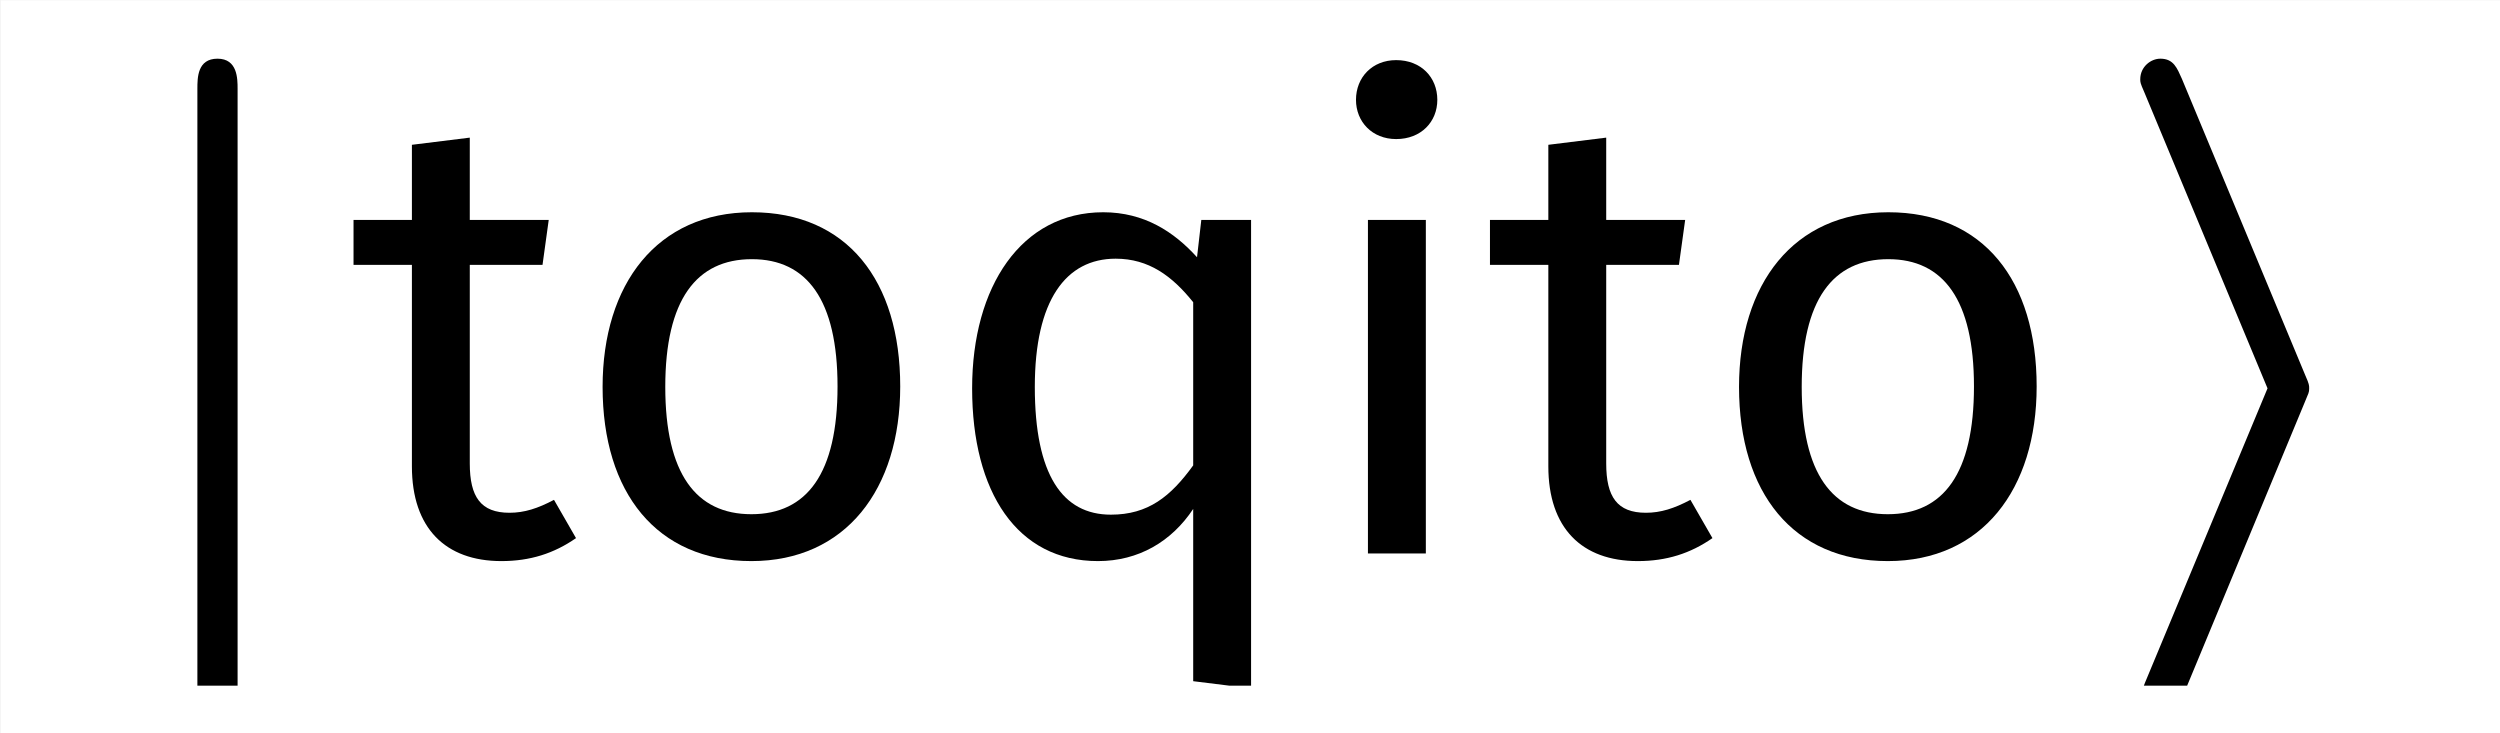
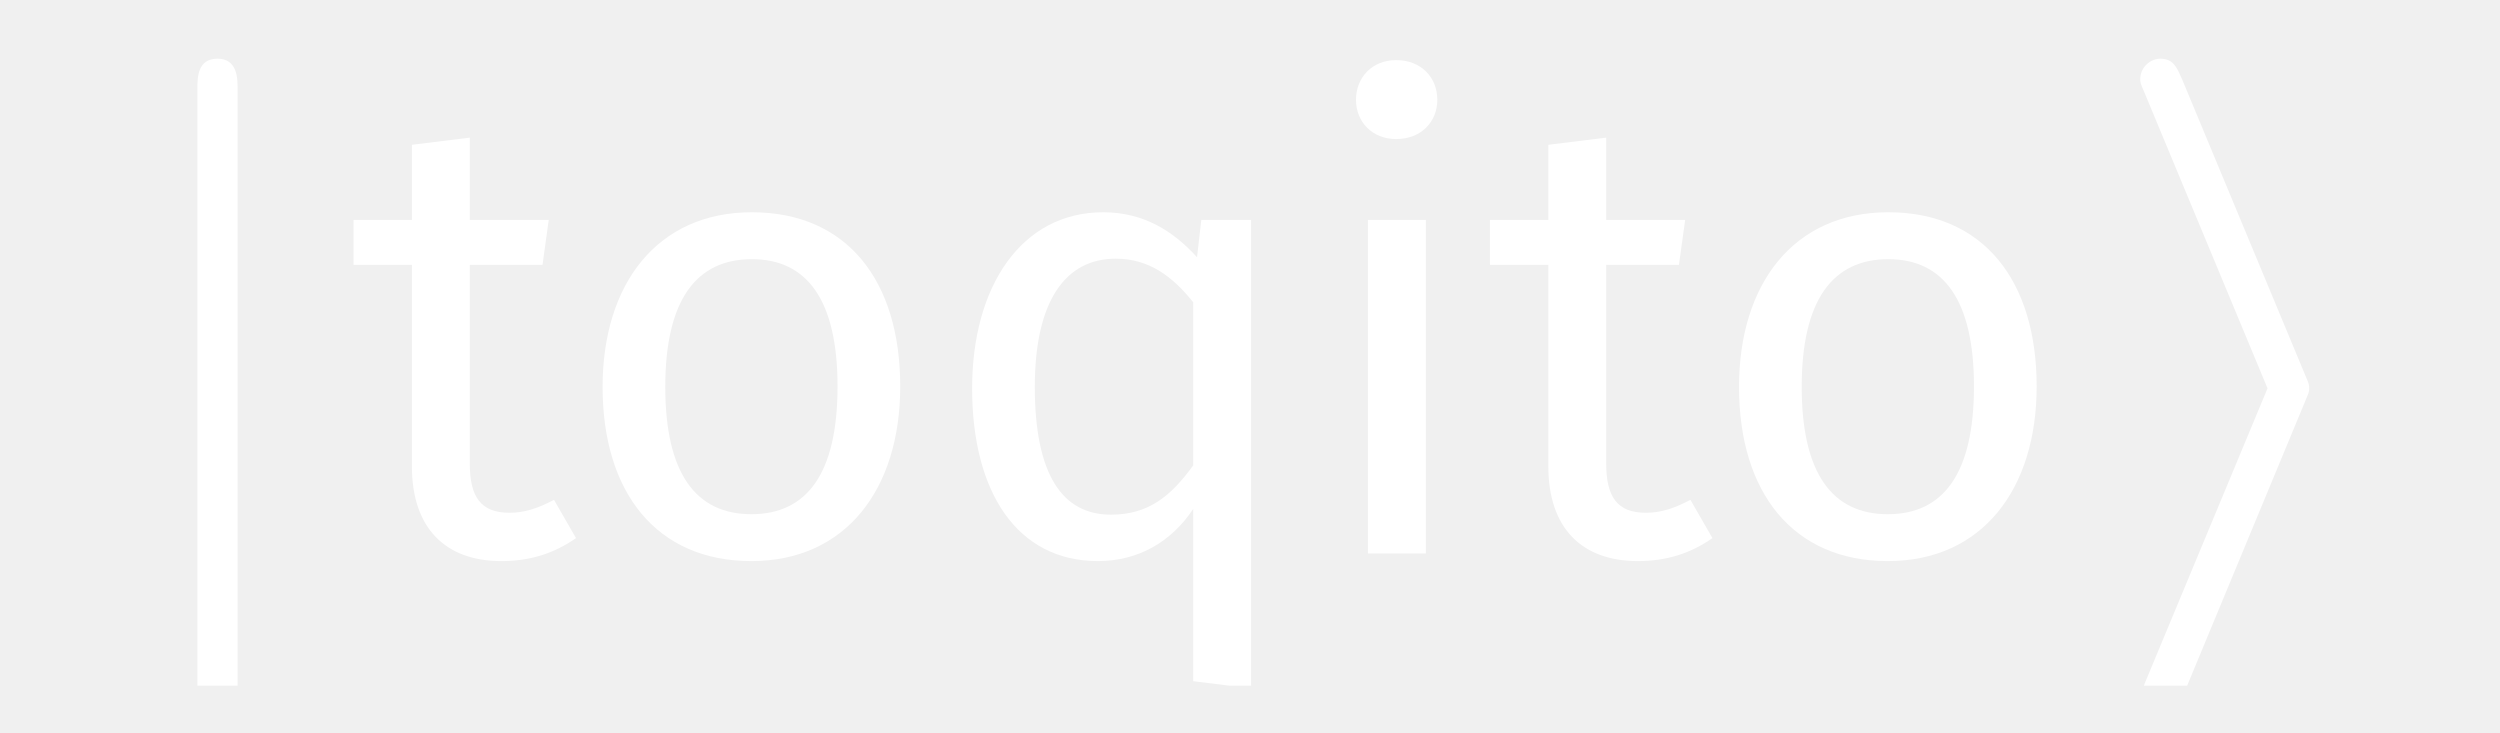
<svg xmlns="http://www.w3.org/2000/svg" xmlns:xlink="http://www.w3.org/1999/xlink" width="81.637pt" height="23.909pt" viewBox="0 0 81.637 23.909" version="1.1" id="svg20">
  <defs id="defs11">
    <g id="g8">
      <symbol overflow="visible" id="glyph0-0">
        <path style="stroke:none;" d="" id="path1" />
      </symbol>
      <symbol overflow="visible" id="glyph0-1">
        <path style="stroke:none;" d="M 4.094 -15.172 C 4.094 -15.5 4.094 -16.156 3.438 -16.156 C 2.781 -16.156 2.781 -15.531 2.781 -15.172 L 2.781 4.406 C 2.781 4.734 2.781 5.391 3.422 5.391 C 4.094 5.391 4.094 4.766 4.094 4.406 Z M 4.094 -15.172 " id="path2" />
      </symbol>
      <symbol overflow="visible" id="glyph0-2">
        <path style="stroke:none;" d="M 5.531 -5.391 L 1.531 4.219 C 1.406 4.562 1.375 4.562 1.375 4.688 C 1.375 5.109 1.719 5.359 2.031 5.359 C 2.469 5.359 2.625 5 2.734 4.734 L 6.734 -4.906 C 6.875 -5.25 6.891 -5.25 6.891 -5.391 C 6.891 -5.484 6.891 -5.531 6.766 -5.812 L 2.734 -15.5 C 2.578 -15.844 2.469 -16.156 2.031 -16.156 C 1.719 -16.156 1.375 -15.891 1.375 -15.484 C 1.375 -15.391 1.375 -15.359 1.5 -15.078 Z M 5.531 -5.391 " id="path3" />
      </symbol>
      <symbol overflow="visible" id="glyph1-0">
        <path style="stroke:none;" d="M 11.219 -21.688 L 2.547 -21.688 L 2.547 7.234 L 11.219 7.234 Z M 10.094 -20.609 L 10.094 6.156 L 3.672 6.156 L 3.672 -20.609 Z M 6.688 -9.312 C 5.891 -9.312 4.766 -9.062 4.766 -8.516 C 4.766 -8.234 4.953 -8.031 5.266 -8.031 C 5.344 -8.031 5.438 -8.062 5.531 -8.094 C 5.891 -8.266 6.172 -8.328 6.609 -8.328 C 7.641 -8.328 7.875 -7.703 7.875 -6.906 C 7.875 -5.797 7.484 -5.391 5.984 -5.312 L 5.984 -3.578 C 5.984 -3.266 6.234 -3.078 6.5 -3.078 C 6.75 -3.078 7.016 -3.266 7.016 -3.578 L 7.016 -4.5 C 8.406 -4.703 8.984 -5.5 8.984 -6.938 C 8.984 -8.188 8.469 -9.312 6.688 -9.312 Z M 6.5 -2.484 C 6.094 -2.484 5.781 -2.172 5.781 -1.75 C 5.781 -1.328 6.094 -0.984 6.5 -0.984 C 6.922 -0.984 7.234 -1.328 7.234 -1.75 C 7.234 -2.172 6.922 -2.484 6.5 -2.484 Z M 6.5 -2.484 " id="path4" />
      </symbol>
      <symbol overflow="visible" id="glyph1-1">
        <path style="stroke:none;" d="M 6.734 -1.75 C 6.203 -1.469 5.766 -1.328 5.281 -1.328 C 4.344 -1.328 3.984 -1.844 3.984 -2.938 L 3.984 -9.422 L 6.359 -9.422 L 6.562 -10.891 L 3.984 -10.891 L 3.984 -13.578 L 2.094 -13.344 L 2.094 -10.891 L 0.188 -10.891 L 0.188 -9.422 L 2.094 -9.422 L 2.094 -2.844 C 2.094 -0.828 3.188 0.25 5.016 0.25 C 5.953 0.25 6.734 0 7.453 -0.5 Z M 6.734 -1.75 " id="path5" />
      </symbol>
      <symbol overflow="visible" id="glyph1-2">
        <path style="stroke:none;" d="M 6.047 -11.141 C 2.953 -11.141 1.172 -8.797 1.172 -5.438 C 1.172 -1.984 2.938 0.25 6.031 0.25 C 9.109 0.25 10.891 -2.094 10.891 -5.453 C 10.891 -8.906 9.156 -11.141 6.047 -11.141 Z M 6.047 -9.609 C 7.844 -9.609 8.844 -8.281 8.844 -5.453 C 8.844 -2.609 7.844 -1.281 6.031 -1.281 C 4.219 -1.281 3.219 -2.609 3.219 -5.438 C 3.219 -8.281 4.234 -9.609 6.047 -9.609 Z M 6.047 -9.609 " id="path6" />
      </symbol>
      <symbol overflow="visible" id="glyph1-3">
        <path style="stroke:none;" d="M 8.656 -10.891 L 8.516 -9.672 C 7.766 -10.5 6.797 -11.141 5.453 -11.141 C 2.781 -11.141 1.172 -8.719 1.172 -5.391 C 1.172 -2 2.641 0.25 5.281 0.25 C 6.609 0.25 7.688 -0.391 8.391 -1.453 L 8.391 4.172 L 10.281 4.406 L 10.281 -10.891 Z M 5.703 -1.266 C 4.125 -1.266 3.219 -2.562 3.219 -5.438 C 3.219 -8.266 4.234 -9.625 5.859 -9.625 C 6.938 -9.625 7.703 -9.062 8.391 -8.203 L 8.391 -2.875 C 7.656 -1.859 6.922 -1.266 5.703 -1.266 Z M 5.703 -1.266 " id="path7" />
      </symbol>
      <symbol overflow="visible" id="glyph1-4">
        <path style="stroke:none;" d="M 2.828 -16.109 C 2.047 -16.109 1.516 -15.547 1.516 -14.812 C 1.516 -14.094 2.047 -13.531 2.828 -13.531 C 3.641 -13.531 4.172 -14.094 4.172 -14.812 C 4.172 -15.547 3.641 -16.109 2.828 -16.109 Z M 3.797 -10.891 L 1.906 -10.891 L 1.906 0 L 3.797 0 Z M 3.797 -10.891 " id="path8" />
      </symbol>
    </g>
    <clipPath id="clip1">
      <path d="M 6 3 L 8 3 L 8 23.91 L 6 23.91 Z M 6 3 " id="path9" />
    </clipPath>
    <clipPath id="clip2">
      <path d="M 19 3 L 56 3 L 56 23.91 L 19 23.91 Z M 19 3 " id="path10" />
    </clipPath>
    <clipPath id="clip3">
      <path d="M 69 3 L 76 3 L 76 23.91 L 69 23.91 Z M 69 3 " id="path11" />
    </clipPath>
    <clipPath id="clip1-3">
      <path d="M 6 3 L 8 3 L 8 23.91 L 6 23.91 Z M 6 3 " id="path9-6" />
    </clipPath>
    <clipPath id="clip2-7">
      <path d="M 19 3 L 56 3 L 56 23.91 L 19 23.91 Z M 19 3 " id="path10-5" />
    </clipPath>
    <clipPath id="clip3-3">
      <path d="M 69 3 L 76 3 L 76 23.91 L 69 23.91 Z M 69 3 " id="path11-5" />
    </clipPath>
  </defs>
-   <rect style="fill:#ffffff;fill-rule:evenodd;stroke-width:1.049" id="rect20" width="81.846" height="23.972" x="0.021" y="0.01" />
  <g id="surface1" transform="translate(0.08555317,-1.519734)">
    <g clip-path="url(#clip1-3)" clip-rule="nonzero" id="g12">
-       <g style="fill:#000000;fill-opacity:1" id="g11">
+       <g style="fill:#ffffff;fill-opacity:1" id="g11">
        <use xlink:href="#glyph0-1" x="3.579" y="19.592" id="use11" />
      </g>
    </g>
-     <g style="fill:#000000;fill-opacity:1" id="g13">
+     <g style="fill:#ffffff;fill-opacity:1" id="g13">
      <use xlink:href="#glyph1-1" x="11.271" y="19.592" id="use12" />
    </g>
    <g clip-path="url(#clip2-7)" clip-rule="nonzero" id="g17">
-       <g style="fill:#000000;fill-opacity:1" id="g16">
+       <g style="fill:#ffffff;fill-opacity:1" id="g16">
        <use xlink:href="#glyph1-2" x="18.42" y="19.592" id="use13" />
        <use xlink:href="#glyph1-3" x="30.487" y="19.592" id="use14" />
        <use xlink:href="#glyph1-4" x="42.678" y="19.592" id="use15" />
        <use xlink:href="#glyph1-1" x="48.381" y="19.592" id="use16" />
      </g>
    </g>
-     <g style="fill:#000000;fill-opacity:1" id="g18">
+     <g style="fill:#ffffff;fill-opacity:1" id="g18">
      <use xlink:href="#glyph1-2" x="55.53" y="19.592" id="use17" />
    </g>
    <g clip-path="url(#clip3-3)" clip-rule="nonzero" id="g20">
-       <g style="fill:#000000;fill-opacity:1" id="g19">
+       <g style="fill:#ffffff;fill-opacity:1" id="g19">
        <use xlink:href="#glyph0-2" x="68.429" y="19.592" id="use18" />
      </g>
    </g>
  </g>
</svg>
